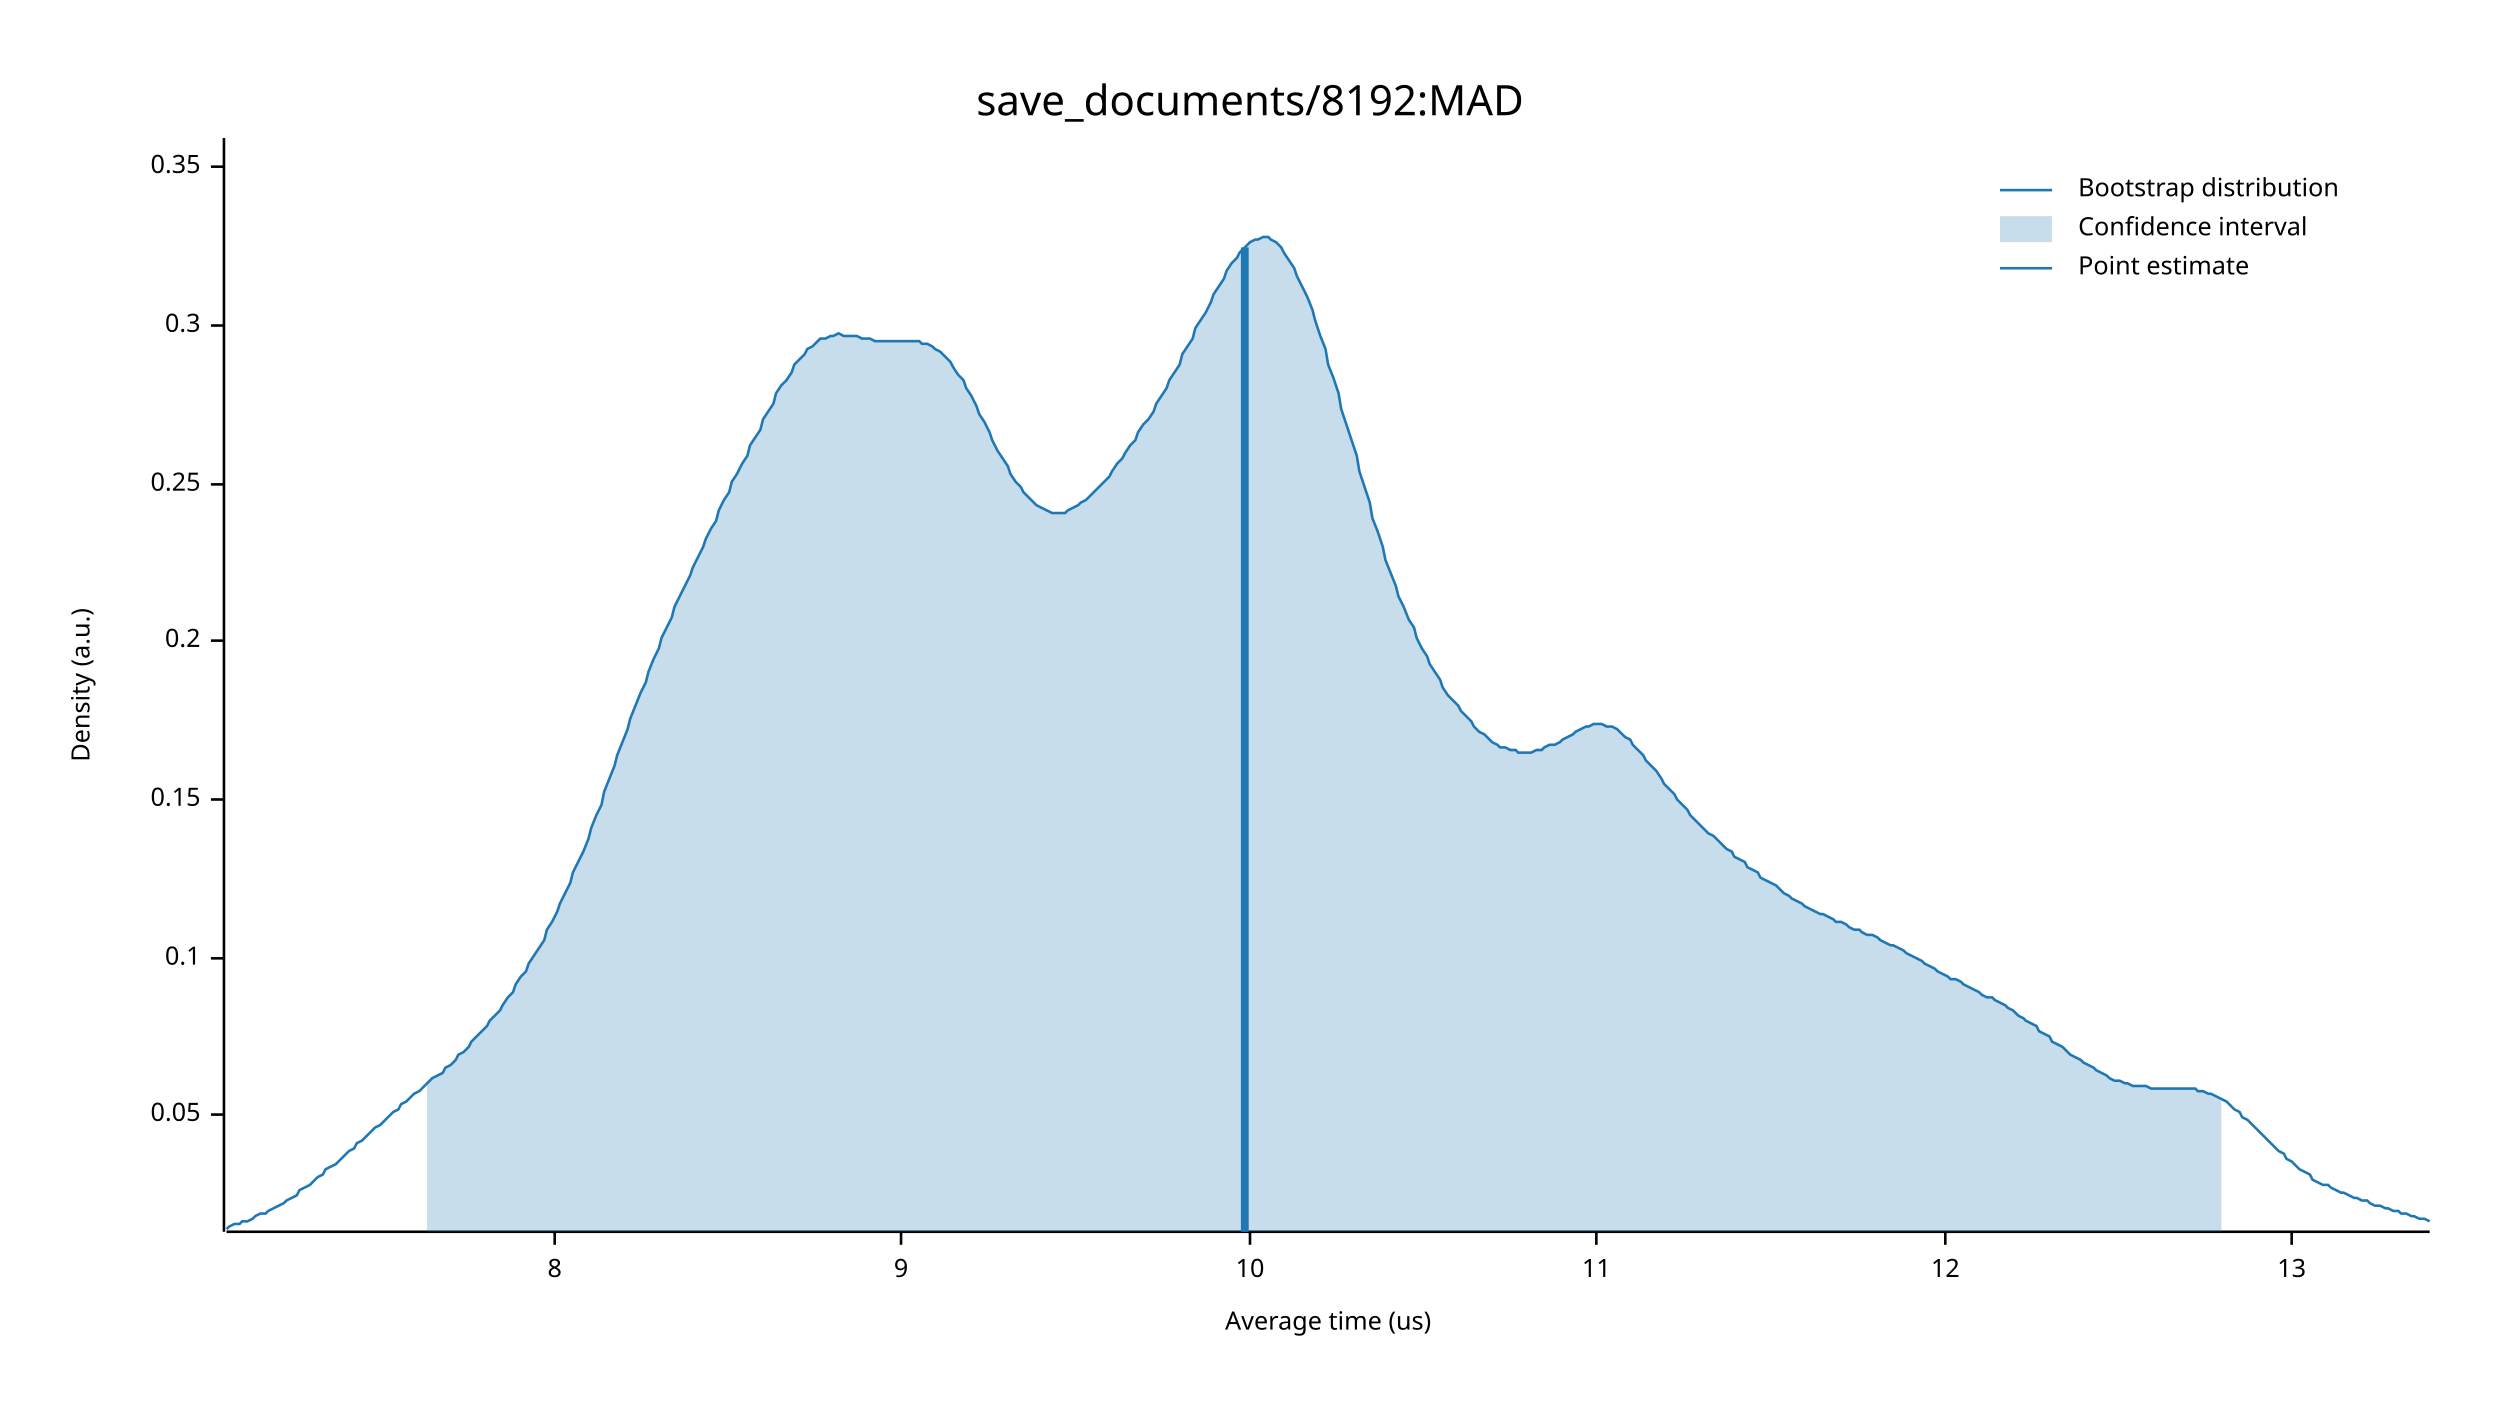
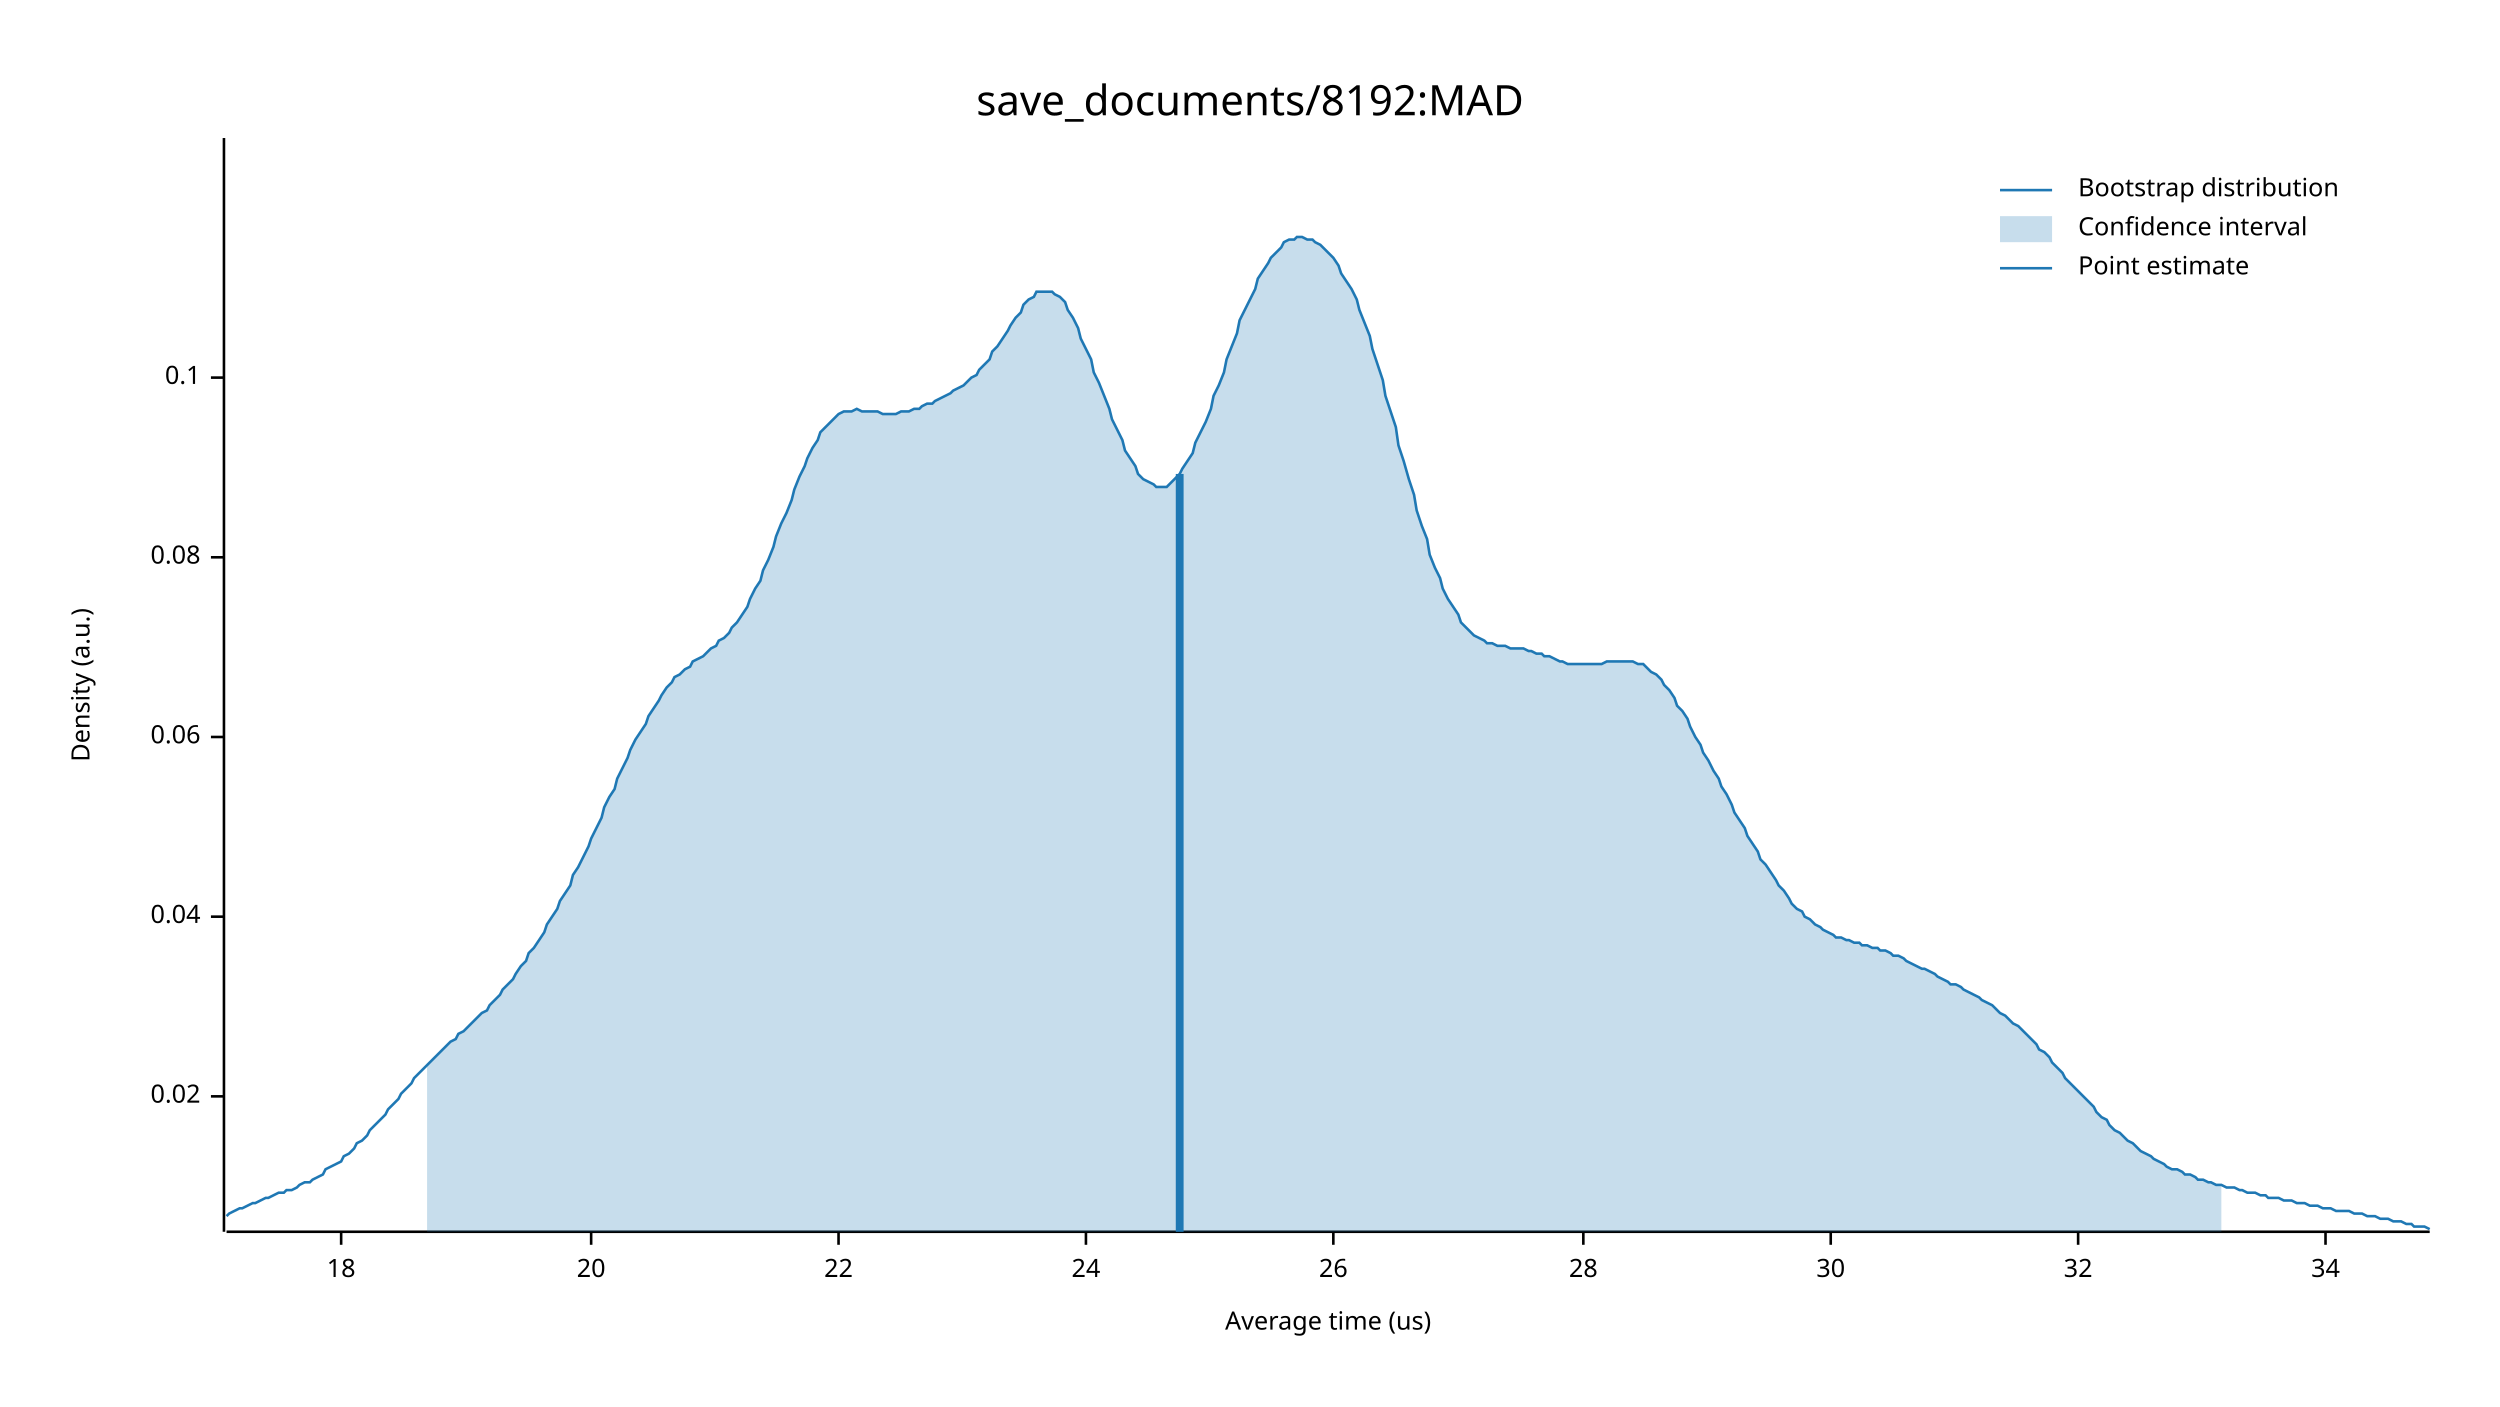
<svg xmlns="http://www.w3.org/2000/svg" width="960" height="540" viewBox="0 0 960 540">
  <text x="480" y="32" dy="0.76em" text-anchor="middle" font-family="sans-serif" font-size="16.129" opacity="1" fill="#000000">
save_documents/8192:MAD
</text>
  <text x="27" y="263" dy="0.76em" text-anchor="middle" font-family="sans-serif" font-size="9.677" opacity="1" fill="#000000" transform="rotate(270, 27, 263)">
Density (a.u.)
</text>
  <text x="510" y="513" dy="-0.5ex" text-anchor="middle" font-family="sans-serif" font-size="9.677" opacity="1" fill="#000000">
Average time (us)
</text>
  <polyline fill="none" opacity="1" stroke="#000000" stroke-width="1" points="86,53 86,473 " />
-   <text x="77" y="428" dy="0.5ex" text-anchor="end" font-family="sans-serif" font-size="9.677" opacity="1" fill="#000000">
- 0.05
+   <text x="77" y="421" dy="0.5ex" text-anchor="end" font-family="sans-serif" font-size="9.677" opacity="1" fill="#000000">
+ 0.02
</text>
-   <polyline fill="none" opacity="1" stroke="#000000" stroke-width="1" points="81,428 86,428 " />
-   <text x="77" y="368" dy="0.5ex" text-anchor="end" font-family="sans-serif" font-size="9.677" opacity="1" fill="#000000">
+   <polyline fill="none" opacity="1" stroke="#000000" stroke-width="1" points="81,421 86,421 " />
+   <text x="77" y="352" dy="0.5ex" text-anchor="end" font-family="sans-serif" font-size="9.677" opacity="1" fill="#000000">
+ 0.04
+ </text>
+   <polyline fill="none" opacity="1" stroke="#000000" stroke-width="1" points="81,352 86,352 " />
+   <text x="77" y="283" dy="0.5ex" text-anchor="end" font-family="sans-serif" font-size="9.677" opacity="1" fill="#000000">
+ 0.06
+ </text>
+   <polyline fill="none" opacity="1" stroke="#000000" stroke-width="1" points="81,283 86,283 " />
+   <text x="77" y="214" dy="0.5ex" text-anchor="end" font-family="sans-serif" font-size="9.677" opacity="1" fill="#000000">
+ 0.08
+ </text>
+   <polyline fill="none" opacity="1" stroke="#000000" stroke-width="1" points="81,214 86,214 " />
+   <text x="77" y="145" dy="0.5ex" text-anchor="end" font-family="sans-serif" font-size="9.677" opacity="1" fill="#000000">
0.1
</text>
-   <polyline fill="none" opacity="1" stroke="#000000" stroke-width="1" points="81,368 86,368 " />
-   <text x="77" y="307" dy="0.5ex" text-anchor="end" font-family="sans-serif" font-size="9.677" opacity="1" fill="#000000">
- 0.15
+   <polyline fill="none" opacity="1" stroke="#000000" stroke-width="1" points="81,145 86,145 " />
+   <polyline fill="none" opacity="1" stroke="#000000" stroke-width="1" points="87,473 933,473 " />
+   <text x="131" y="483" dy="0.76em" text-anchor="middle" font-family="sans-serif" font-size="9.677" opacity="1" fill="#000000">
+ 18
</text>
-   <polyline fill="none" opacity="1" stroke="#000000" stroke-width="1" points="81,307 86,307 " />
-   <text x="77" y="246" dy="0.5ex" text-anchor="end" font-family="sans-serif" font-size="9.677" opacity="1" fill="#000000">
- 0.2
+   <polyline fill="none" opacity="1" stroke="#000000" stroke-width="1" points="131,473 131,478 " />
+   <text x="227" y="483" dy="0.76em" text-anchor="middle" font-family="sans-serif" font-size="9.677" opacity="1" fill="#000000">
+ 20
</text>
-   <polyline fill="none" opacity="1" stroke="#000000" stroke-width="1" points="81,246 86,246 " />
-   <text x="77" y="186" dy="0.5ex" text-anchor="end" font-family="sans-serif" font-size="9.677" opacity="1" fill="#000000">
- 0.25
+   <polyline fill="none" opacity="1" stroke="#000000" stroke-width="1" points="227,473 227,478 " />
+   <text x="322" y="483" dy="0.76em" text-anchor="middle" font-family="sans-serif" font-size="9.677" opacity="1" fill="#000000">
+ 22
</text>
-   <polyline fill="none" opacity="1" stroke="#000000" stroke-width="1" points="81,186 86,186 " />
-   <text x="77" y="125" dy="0.5ex" text-anchor="end" font-family="sans-serif" font-size="9.677" opacity="1" fill="#000000">
- 0.3
+   <polyline fill="none" opacity="1" stroke="#000000" stroke-width="1" points="322,473 322,478 " />
+   <text x="417" y="483" dy="0.76em" text-anchor="middle" font-family="sans-serif" font-size="9.677" opacity="1" fill="#000000">
+ 24
</text>
-   <polyline fill="none" opacity="1" stroke="#000000" stroke-width="1" points="81,125 86,125 " />
-   <text x="77" y="64" dy="0.5ex" text-anchor="end" font-family="sans-serif" font-size="9.677" opacity="1" fill="#000000">
- 0.35
+   <polyline fill="none" opacity="1" stroke="#000000" stroke-width="1" points="417,473 417,478 " />
+   <text x="512" y="483" dy="0.76em" text-anchor="middle" font-family="sans-serif" font-size="9.677" opacity="1" fill="#000000">
+ 26
</text>
-   <polyline fill="none" opacity="1" stroke="#000000" stroke-width="1" points="81,64 86,64 " />
-   <polyline fill="none" opacity="1" stroke="#000000" stroke-width="1" points="87,473 933,473 " />
-   <text x="213" y="483" dy="0.76em" text-anchor="middle" font-family="sans-serif" font-size="9.677" opacity="1" fill="#000000">
- 8
+   <polyline fill="none" opacity="1" stroke="#000000" stroke-width="1" points="512,473 512,478 " />
+   <text x="608" y="483" dy="0.76em" text-anchor="middle" font-family="sans-serif" font-size="9.677" opacity="1" fill="#000000">
+ 28
</text>
-   <polyline fill="none" opacity="1" stroke="#000000" stroke-width="1" points="213,473 213,478 " />
-   <text x="346" y="483" dy="0.76em" text-anchor="middle" font-family="sans-serif" font-size="9.677" opacity="1" fill="#000000">
- 9
+   <polyline fill="none" opacity="1" stroke="#000000" stroke-width="1" points="608,473 608,478 " />
+   <text x="703" y="483" dy="0.76em" text-anchor="middle" font-family="sans-serif" font-size="9.677" opacity="1" fill="#000000">
+ 30
</text>
-   <polyline fill="none" opacity="1" stroke="#000000" stroke-width="1" points="346,473 346,478 " />
-   <text x="480" y="483" dy="0.76em" text-anchor="middle" font-family="sans-serif" font-size="9.677" opacity="1" fill="#000000">
- 10
+   <polyline fill="none" opacity="1" stroke="#000000" stroke-width="1" points="703,473 703,478 " />
+   <text x="798" y="483" dy="0.76em" text-anchor="middle" font-family="sans-serif" font-size="9.677" opacity="1" fill="#000000">
+ 32
</text>
-   <polyline fill="none" opacity="1" stroke="#000000" stroke-width="1" points="480,473 480,478 " />
-   <text x="613" y="483" dy="0.76em" text-anchor="middle" font-family="sans-serif" font-size="9.677" opacity="1" fill="#000000">
- 11
+   <polyline fill="none" opacity="1" stroke="#000000" stroke-width="1" points="798,473 798,478 " />
+   <text x="893" y="483" dy="0.76em" text-anchor="middle" font-family="sans-serif" font-size="9.677" opacity="1" fill="#000000">
+ 34
</text>
-   <polyline fill="none" opacity="1" stroke="#000000" stroke-width="1" points="613,473 613,478 " />
-   <text x="747" y="483" dy="0.76em" text-anchor="middle" font-family="sans-serif" font-size="9.677" opacity="1" fill="#000000">
- 12
- </text>
-   <polyline fill="none" opacity="1" stroke="#000000" stroke-width="1" points="747,473 747,478 " />
-   <text x="880" y="483" dy="0.76em" text-anchor="middle" font-family="sans-serif" font-size="9.677" opacity="1" fill="#000000">
- 13
- </text>
-   <polyline fill="none" opacity="1" stroke="#000000" stroke-width="1" points="880,473 880,478 " />
-   <polyline fill="none" opacity="1" stroke="#1F78B4" stroke-width="1" points="87,472 88,471 90,470 92,470 93,469 95,469 97,468 98,467 100,466 102,466 103,465 105,464 107,463 109,462 110,461 112,460 114,459 115,457 117,456 119,455 120,454 122,452 124,451 125,449 127,448 129,447 131,445 132,444 134,442 136,441 137,439 139,438 141,436 142,435 144,433 146,432 148,430 149,429 151,427 153,426 154,424 156,423 158,421 159,420 161,419 163,417 164,416 166,414 168,413 170,412 171,410 173,409 175,407 176,405 178,404 180,402 181,400 183,398 185,396 187,394 188,392 190,390 192,388 193,386 195,383 197,381 198,378 200,375 202,373 203,370 205,367 207,364 209,361 210,357 212,354 214,350 215,347 217,343 219,339 220,335 222,331 224,327 226,322 227,318 229,313 231,309 232,304 234,299 236,294 237,290 239,285 241,280 242,276 244,271 246,266 248,262 249,258 251,253 253,249 254,245 256,241 258,237 259,233 261,229 263,225 265,221 266,218 268,214 270,210 271,207 273,203 275,200 276,196 278,192 280,189 281,185 283,182 285,178 287,175 288,171 290,168 292,165 293,161 295,158 297,155 298,151 300,148 302,146 304,143 305,140 307,138 309,136 310,134 312,133 314,131 315,130 317,130 319,129 320,129 322,128 324,129 326,129 327,129 329,129 331,130 332,130 334,130 336,131 337,131 339,131 341,131 343,131 344,131 346,131 348,131 349,131 351,131 353,131 354,132 356,132 358,133 359,134 361,135 363,137 365,139 366,141 368,144 370,146 371,149 373,152 375,156 376,159 378,162 380,166 381,169 383,173 385,176 387,179 388,182 390,185 392,187 393,189 395,191 397,193 398,194 400,195 402,196 404,197 405,197 407,197 409,197 410,196 412,195 414,194 415,193 417,192 419,190 420,189 422,187 424,185 426,183 427,181 429,178 431,176 432,174 434,171 436,169 437,166 439,163 441,161 443,158 444,155 446,152 448,149 449,146 451,143 453,140 454,136 456,133 458,130 459,126 461,123 463,120 465,116 466,113 468,110 470,107 471,104 473,101 475,99 476,97 478,95 480,93 482,92 483,92 485,91 487,91 488,92 490,93 492,95 493,97 495,100 497,103 498,106 500,110 502,114 504,119 505,123 507,129 509,134 510,140 512,145 514,151 515,157 517,163 519,169 521,175 522,181 524,187 526,193 527,199 529,204 531,210 532,215 534,220 536,225 537,229 539,233 541,238 543,241 544,245 546,249 548,252 549,255 551,258 553,261 554,264 556,267 558,269 560,271 561,273 563,275 565,277 566,279 568,281 570,282 571,283 573,285 575,286 576,287 578,287 580,288 582,288 583,289 585,289 587,289 588,289 590,288 592,288 593,287 595,286 597,286 599,285 600,284 602,283 604,282 605,281 607,280 609,279 610,279 612,278 614,278 615,278 617,279 619,279 621,280 622,281 624,283 626,284 627,286 629,288 631,290 632,292 634,294 636,296 638,299 639,301 641,303 643,305 644,307 646,309 648,311 649,313 651,315 653,317 654,318 656,320 658,321 660,323 661,324 663,326 665,327 666,329 668,330 670,331 671,333 673,334 675,335 676,337 678,338 680,339 682,340 683,341 685,343 687,344 688,345 690,346 692,347 693,348 695,349 697,350 699,351 700,351 702,352 704,353 705,354 707,354 709,355 710,356 712,357 714,357 715,358 717,359 719,359 721,360 722,361 724,362 726,363 727,363 729,364 731,365 732,366 734,367 736,368 738,369 739,370 741,371 743,372 744,373 746,374 748,375 749,376 751,376 753,377 754,378 756,379 758,380 760,381 761,382 763,383 765,383 766,384 768,385 770,386 771,387 773,388 775,390 777,391 778,392 780,393 782,394 783,396 785,397 787,398 788,400 790,401 792,402 793,403 795,405 797,406 799,407 800,408 802,409 804,410 805,411 807,412 809,413 810,414 812,415 814,415 816,416 817,416 819,417 821,417 822,417 824,417 826,418 827,418 829,418 831,418 832,418 834,418 836,418 838,418 839,418 841,418 843,418 844,419 846,419 848,420 849,420 851,421 853,422 855,423 856,424 858,426 860,427 861,429 863,430 865,432 866,433 868,435 870,437 871,438 873,440 875,442 877,443 878,445 880,446 882,448 883,449 885,450 887,451 888,453 890,454 892,455 894,455 895,456 897,457 899,458 900,458 902,459 904,460 905,460 907,461 909,461 910,462 912,463 914,463 916,464 917,464 919,465 921,465 922,466 924,466 926,467 927,467 929,468 931,468 933,469 " />
-   <polygon opacity="0.25" fill="#1F78B4" points="164,416 166,414 168,413 170,412 171,410 173,409 175,407 176,405 178,404 180,402 181,400 183,398 185,396 187,394 188,392 190,390 192,388 193,386 195,383 197,381 198,378 200,375 202,373 203,370 205,367 207,364 209,361 210,357 212,354 214,350 215,347 217,343 219,339 220,335 222,331 224,327 226,322 227,318 229,313 231,309 232,304 234,299 236,294 237,290 239,285 241,280 242,276 244,271 246,266 248,262 249,258 251,253 253,249 254,245 256,241 258,237 259,233 261,229 263,225 265,221 266,218 268,214 270,210 271,207 273,203 275,200 276,196 278,192 280,189 281,185 283,182 285,178 287,175 288,171 290,168 292,165 293,161 295,158 297,155 298,151 300,148 302,146 304,143 305,140 307,138 309,136 310,134 312,133 314,131 315,130 317,130 319,129 320,129 322,128 324,129 326,129 327,129 329,129 331,130 332,130 334,130 336,131 337,131 339,131 341,131 343,131 344,131 346,131 348,131 349,131 351,131 353,131 354,132 356,132 358,133 359,134 361,135 363,137 365,139 366,141 368,144 370,146 371,149 373,152 375,156 376,159 378,162 380,166 381,169 383,173 385,176 387,179 388,182 390,185 392,187 393,189 395,191 397,193 398,194 400,195 402,196 404,197 405,197 407,197 409,197 410,196 412,195 414,194 415,193 417,192 419,190 420,189 422,187 424,185 426,183 427,181 429,178 431,176 432,174 434,171 436,169 437,166 439,163 441,161 443,158 444,155 446,152 448,149 449,146 451,143 453,140 454,136 456,133 458,130 459,126 461,123 463,120 465,116 466,113 468,110 470,107 471,104 473,101 475,99 476,97 478,95 480,93 482,92 483,92 485,91 487,91 488,92 490,93 492,95 493,97 495,100 497,103 498,106 500,110 502,114 504,119 505,123 507,129 509,134 510,140 512,145 514,151 515,157 517,163 519,169 521,175 522,181 524,187 526,193 527,199 529,204 531,210 532,215 534,220 536,225 537,229 539,233 541,238 543,241 544,245 546,249 548,252 549,255 551,258 553,261 554,264 556,267 558,269 560,271 561,273 563,275 565,277 566,279 568,281 570,282 571,283 573,285 575,286 576,287 578,287 580,288 582,288 583,289 585,289 587,289 588,289 590,288 592,288 593,287 595,286 597,286 599,285 600,284 602,283 604,282 605,281 607,280 609,279 610,279 612,278 614,278 615,278 617,279 619,279 621,280 622,281 624,283 626,284 627,286 629,288 631,290 632,292 634,294 636,296 638,299 639,301 641,303 643,305 644,307 646,309 648,311 649,313 651,315 653,317 654,318 656,320 658,321 660,323 661,324 663,326 665,327 666,329 668,330 670,331 671,333 673,334 675,335 676,337 678,338 680,339 682,340 683,341 685,343 687,344 688,345 690,346 692,347 693,348 695,349 697,350 699,351 700,351 702,352 704,353 705,354 707,354 709,355 710,356 712,357 714,357 715,358 717,359 719,359 721,360 722,361 724,362 726,363 727,363 729,364 731,365 732,366 734,367 736,368 738,369 739,370 741,371 743,372 744,373 746,374 748,375 749,376 751,376 753,377 754,378 756,379 758,380 760,381 761,382 763,383 765,383 766,384 768,385 770,386 771,387 773,388 775,390 777,391 778,392 780,393 782,394 783,396 785,397 787,398 788,400 790,401 792,402 793,403 795,405 797,406 799,407 800,408 802,409 804,410 805,411 807,412 809,413 810,414 812,415 814,415 816,416 817,416 819,417 821,417 822,417 824,417 826,418 827,418 829,418 831,418 832,418 834,418 836,418 838,418 839,418 841,418 843,418 844,419 846,419 848,420 849,420 851,421 853,422 853,473 164,473 " />
-   <polyline fill="none" opacity="1" stroke="#1F78B4" stroke-width="3" points="478,473 478,95 " />
+   <polyline fill="none" opacity="1" stroke="#000000" stroke-width="1" points="893,473 893,478 " />
+   <polyline fill="none" opacity="1" stroke="#1F78B4" stroke-width="1" points="87,467 88,466 90,465 92,464 93,464 95,463 97,462 98,462 100,461 102,460 103,460 105,459 107,458 109,458 110,457 112,457 114,456 115,455 117,454 119,454 120,453 122,452 124,451 125,449 127,448 129,447 131,446 132,444 134,443 136,441 137,439 139,438 141,436 142,434 144,432 146,430 148,428 149,426 151,424 153,422 154,420 156,418 158,416 159,414 161,412 163,410 164,409 166,407 168,405 170,403 171,402 173,400 175,399 176,397 178,396 180,394 181,393 183,391 185,389 187,388 188,386 190,384 192,382 193,380 195,378 197,376 198,374 200,371 202,369 203,366 205,364 207,361 209,358 210,355 212,352 214,349 215,346 217,343 219,340 220,336 222,333 224,329 226,325 227,322 229,318 231,314 232,310 234,306 236,303 237,299 239,295 241,291 242,288 244,284 246,281 248,278 249,275 251,272 253,269 254,267 256,264 258,262 259,260 261,259 263,257 265,256 266,254 268,253 270,252 271,251 273,249 275,248 276,246 278,245 280,243 281,241 283,239 285,236 287,233 288,230 290,226 292,223 293,219 295,215 297,210 298,206 300,201 302,197 304,192 305,188 307,183 309,179 310,176 312,172 314,169 315,166 317,164 319,162 320,161 322,159 324,158 326,158 327,158 329,157 331,158 332,158 334,158 336,158 337,158 339,159 341,159 343,159 344,159 346,158 348,158 349,158 351,157 353,157 354,156 356,155 358,155 359,154 361,153 363,152 365,151 366,150 368,149 370,148 371,147 373,145 375,144 376,142 378,140 380,138 381,135 383,133 385,130 387,127 388,125 390,122 392,120 393,117 395,115 397,114 398,112 400,112 402,112 404,112 405,113 407,114 409,116 410,119 412,122 414,126 415,130 417,134 419,138 420,143 422,147 424,152 426,157 427,161 429,165 431,169 432,173 434,176 436,179 437,182 439,184 441,185 443,186 444,187 446,187 448,187 449,186 451,184 453,182 454,180 456,177 458,174 459,170 461,166 463,162 465,157 466,152 468,148 470,143 471,138 473,133 475,128 476,123 478,119 480,115 482,111 483,107 485,104 487,101 488,99 490,97 492,95 493,93 495,92 497,92 498,91 500,91 502,92 504,92 505,93 507,94 509,96 510,97 512,99 514,102 515,105 517,108 519,111 521,115 522,119 524,124 526,129 527,134 529,140 531,146 532,152 534,158 536,164 537,171 539,177 541,184 543,190 544,196 546,202 548,207 549,213 551,218 553,222 554,226 556,230 558,233 560,236 561,239 563,241 565,243 566,244 568,245 570,246 571,247 573,247 575,248 576,248 578,248 580,249 582,249 583,249 585,249 587,250 588,250 590,251 592,251 593,252 595,252 597,253 599,254 600,254 602,255 604,255 605,255 607,255 609,255 610,255 612,255 614,255 615,255 617,254 619,254 621,254 622,254 624,254 626,254 627,254 629,255 631,255 632,256 634,258 636,259 638,261 639,263 641,265 643,268 644,271 646,273 648,276 649,279 651,283 653,286 654,289 656,292 658,296 660,299 661,302 663,305 665,309 666,312 668,315 670,318 671,321 673,324 675,327 676,330 678,332 680,335 682,338 683,340 685,342 687,345 688,347 690,349 692,350 693,352 695,353 697,355 699,356 700,357 702,358 704,359 705,360 707,360 709,361 710,361 712,362 714,362 715,363 717,363 719,364 721,364 722,365 724,365 726,366 727,367 729,367 731,368 732,369 734,370 736,371 738,372 739,372 741,373 743,374 744,375 746,376 748,377 749,378 751,378 753,379 754,380 756,381 758,382 760,383 761,384 763,385 765,386 766,387 768,389 770,390 771,391 773,393 775,394 777,396 778,397 780,399 782,401 783,403 785,404 787,406 788,408 790,410 792,412 793,414 795,416 797,418 799,420 800,421 802,423 804,425 805,427 807,429 809,430 810,432 812,434 814,435 816,437 817,438 819,439 821,441 822,442 824,443 826,444 827,445 829,446 831,447 832,448 834,449 836,449 838,450 839,451 841,451 843,452 844,453 846,453 848,454 849,454 851,455 853,455 855,456 856,456 858,456 860,457 861,457 863,458 865,458 866,458 868,459 870,459 871,460 873,460 875,460 877,461 878,461 880,461 882,462 883,462 885,462 887,463 888,463 890,463 892,464 894,464 895,464 897,465 899,465 900,465 902,465 904,466 905,466 907,466 909,467 910,467 912,467 914,468 916,468 917,468 919,469 921,469 922,469 924,470 926,470 927,471 929,471 931,471 933,472 " />
+   <polygon opacity="0.25" fill="#1F78B4" points="164,409 166,407 168,405 170,403 171,402 173,400 175,399 176,397 178,396 180,394 181,393 183,391 185,389 187,388 188,386 190,384 192,382 193,380 195,378 197,376 198,374 200,371 202,369 203,366 205,364 207,361 209,358 210,355 212,352 214,349 215,346 217,343 219,340 220,336 222,333 224,329 226,325 227,322 229,318 231,314 232,310 234,306 236,303 237,299 239,295 241,291 242,288 244,284 246,281 248,278 249,275 251,272 253,269 254,267 256,264 258,262 259,260 261,259 263,257 265,256 266,254 268,253 270,252 271,251 273,249 275,248 276,246 278,245 280,243 281,241 283,239 285,236 287,233 288,230 290,226 292,223 293,219 295,215 297,210 298,206 300,201 302,197 304,192 305,188 307,183 309,179 310,176 312,172 314,169 315,166 317,164 319,162 320,161 322,159 324,158 326,158 327,158 329,157 331,158 332,158 334,158 336,158 337,158 339,159 341,159 343,159 344,159 346,158 348,158 349,158 351,157 353,157 354,156 356,155 358,155 359,154 361,153 363,152 365,151 366,150 368,149 370,148 371,147 373,145 375,144 376,142 378,140 380,138 381,135 383,133 385,130 387,127 388,125 390,122 392,120 393,117 395,115 397,114 398,112 400,112 402,112 404,112 405,113 407,114 409,116 410,119 412,122 414,126 415,130 417,134 419,138 420,143 422,147 424,152 426,157 427,161 429,165 431,169 432,173 434,176 436,179 437,182 439,184 441,185 443,186 444,187 446,187 448,187 449,186 451,184 453,182 454,180 456,177 458,174 459,170 461,166 463,162 465,157 466,152 468,148 470,143 471,138 473,133 475,128 476,123 478,119 480,115 482,111 483,107 485,104 487,101 488,99 490,97 492,95 493,93 495,92 497,92 498,91 500,91 502,92 504,92 505,93 507,94 509,96 510,97 512,99 514,102 515,105 517,108 519,111 521,115 522,119 524,124 526,129 527,134 529,140 531,146 532,152 534,158 536,164 537,171 539,177 541,184 543,190 544,196 546,202 548,207 549,213 551,218 553,222 554,226 556,230 558,233 560,236 561,239 563,241 565,243 566,244 568,245 570,246 571,247 573,247 575,248 576,248 578,248 580,249 582,249 583,249 585,249 587,250 588,250 590,251 592,251 593,252 595,252 597,253 599,254 600,254 602,255 604,255 605,255 607,255 609,255 610,255 612,255 614,255 615,255 617,254 619,254 621,254 622,254 624,254 626,254 627,254 629,255 631,255 632,256 634,258 636,259 638,261 639,263 641,265 643,268 644,271 646,273 648,276 649,279 651,283 653,286 654,289 656,292 658,296 660,299 661,302 663,305 665,309 666,312 668,315 670,318 671,321 673,324 675,327 676,330 678,332 680,335 682,338 683,340 685,342 687,345 688,347 690,349 692,350 693,352 695,353 697,355 699,356 700,357 702,358 704,359 705,360 707,360 709,361 710,361 712,362 714,362 715,363 717,363 719,364 721,364 722,365 724,365 726,366 727,367 729,367 731,368 732,369 734,370 736,371 738,372 739,372 741,373 743,374 744,375 746,376 748,377 749,378 751,378 753,379 754,380 756,381 758,382 760,383 761,384 763,385 765,386 766,387 768,389 770,390 771,391 773,393 775,394 777,396 778,397 780,399 782,401 783,403 785,404 787,406 788,408 790,410 792,412 793,414 795,416 797,418 799,420 800,421 802,423 804,425 805,427 807,429 809,430 810,432 812,434 814,435 816,437 817,438 819,439 821,441 822,442 824,443 826,444 827,445 829,446 831,447 832,448 834,449 836,449 838,450 839,451 841,451 843,452 844,453 846,453 848,454 849,454 851,455 853,455 853,473 164,473 " />
+   <polyline fill="none" opacity="1" stroke="#1F78B4" stroke-width="3" points="453,473 453,182 " />
  <text x="798" y="68" dy="0.76em" text-anchor="start" font-family="sans-serif" font-size="9.677" opacity="1" fill="#000000">
Bootstrap distribution
</text>
  <text x="798" y="83" dy="0.76em" text-anchor="start" font-family="sans-serif" font-size="9.677" opacity="1" fill="#000000">
Confidence interval
</text>
  <text x="798" y="98" dy="0.76em" text-anchor="start" font-family="sans-serif" font-size="9.677" opacity="1" fill="#000000">
Point estimate
</text>
  <polyline fill="none" opacity="1" stroke="#1F78B4" stroke-width="1" points="768,73 788,73 " />
  <rect x="768" y="83" width="20" height="10" opacity="0.25" fill="#1F78B4" stroke="none" />
  <polyline fill="none" opacity="1" stroke="#1F78B4" stroke-width="1" points="768,103 788,103 " />
</svg>
